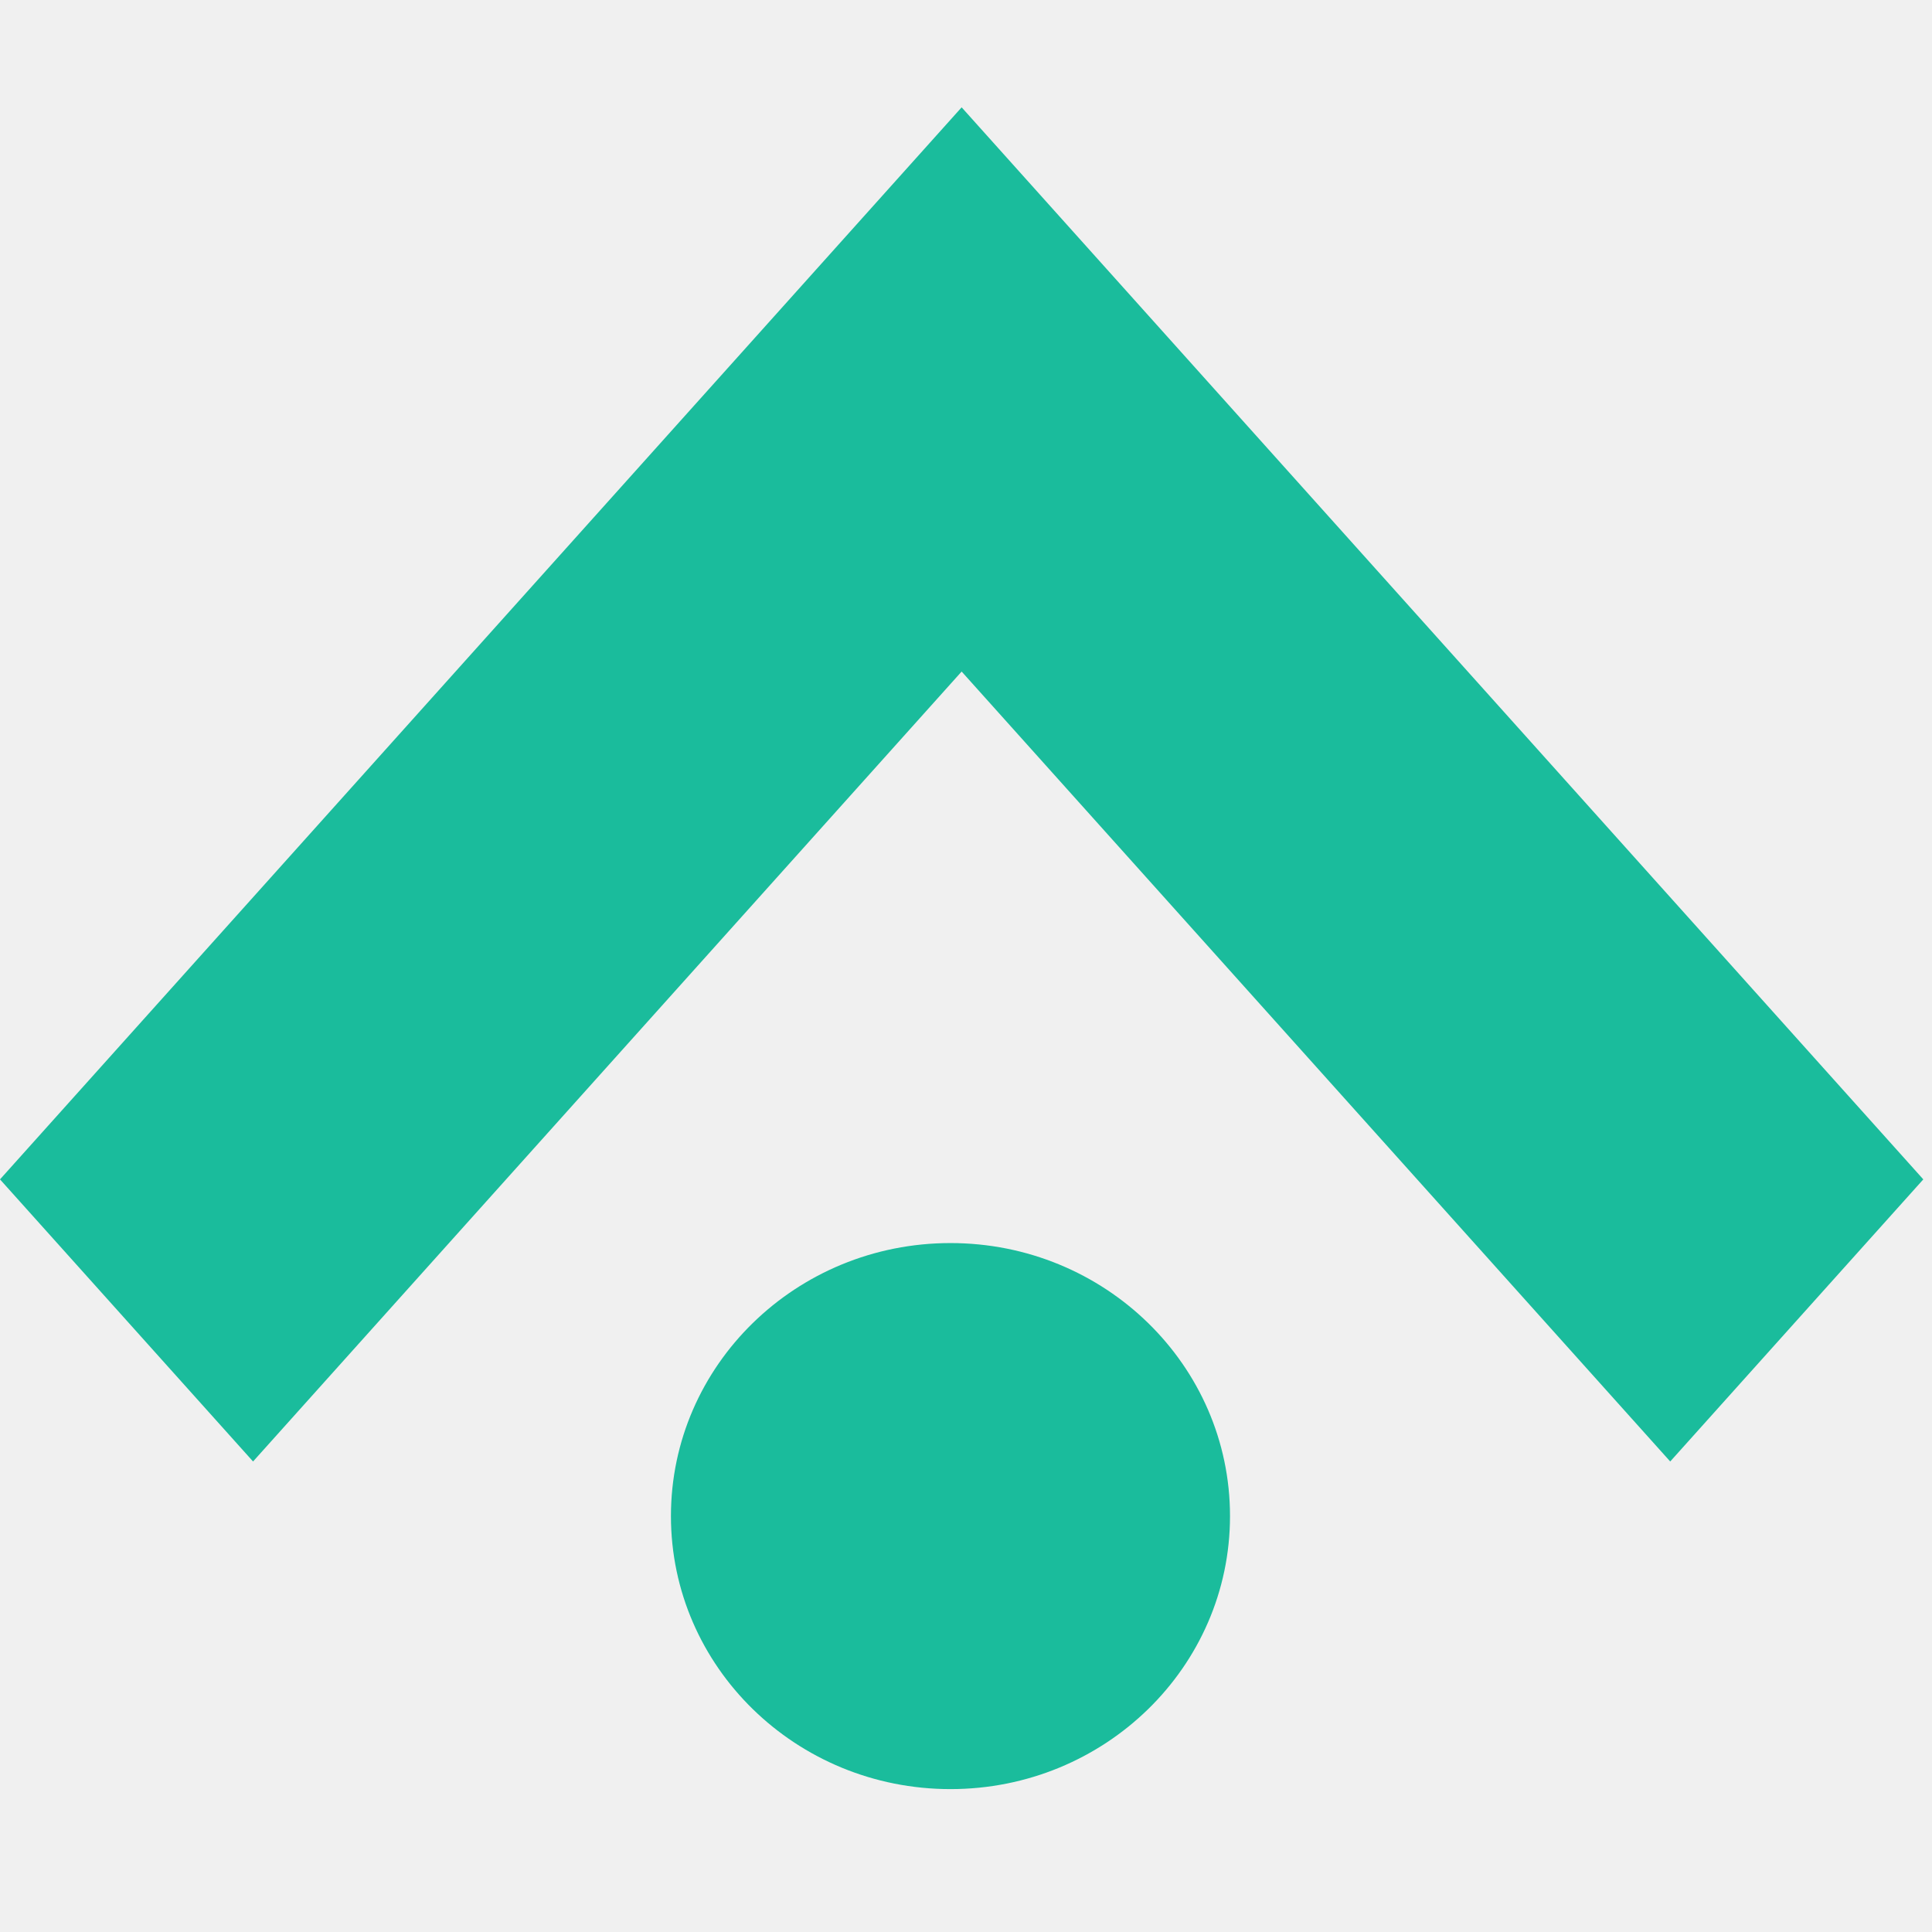
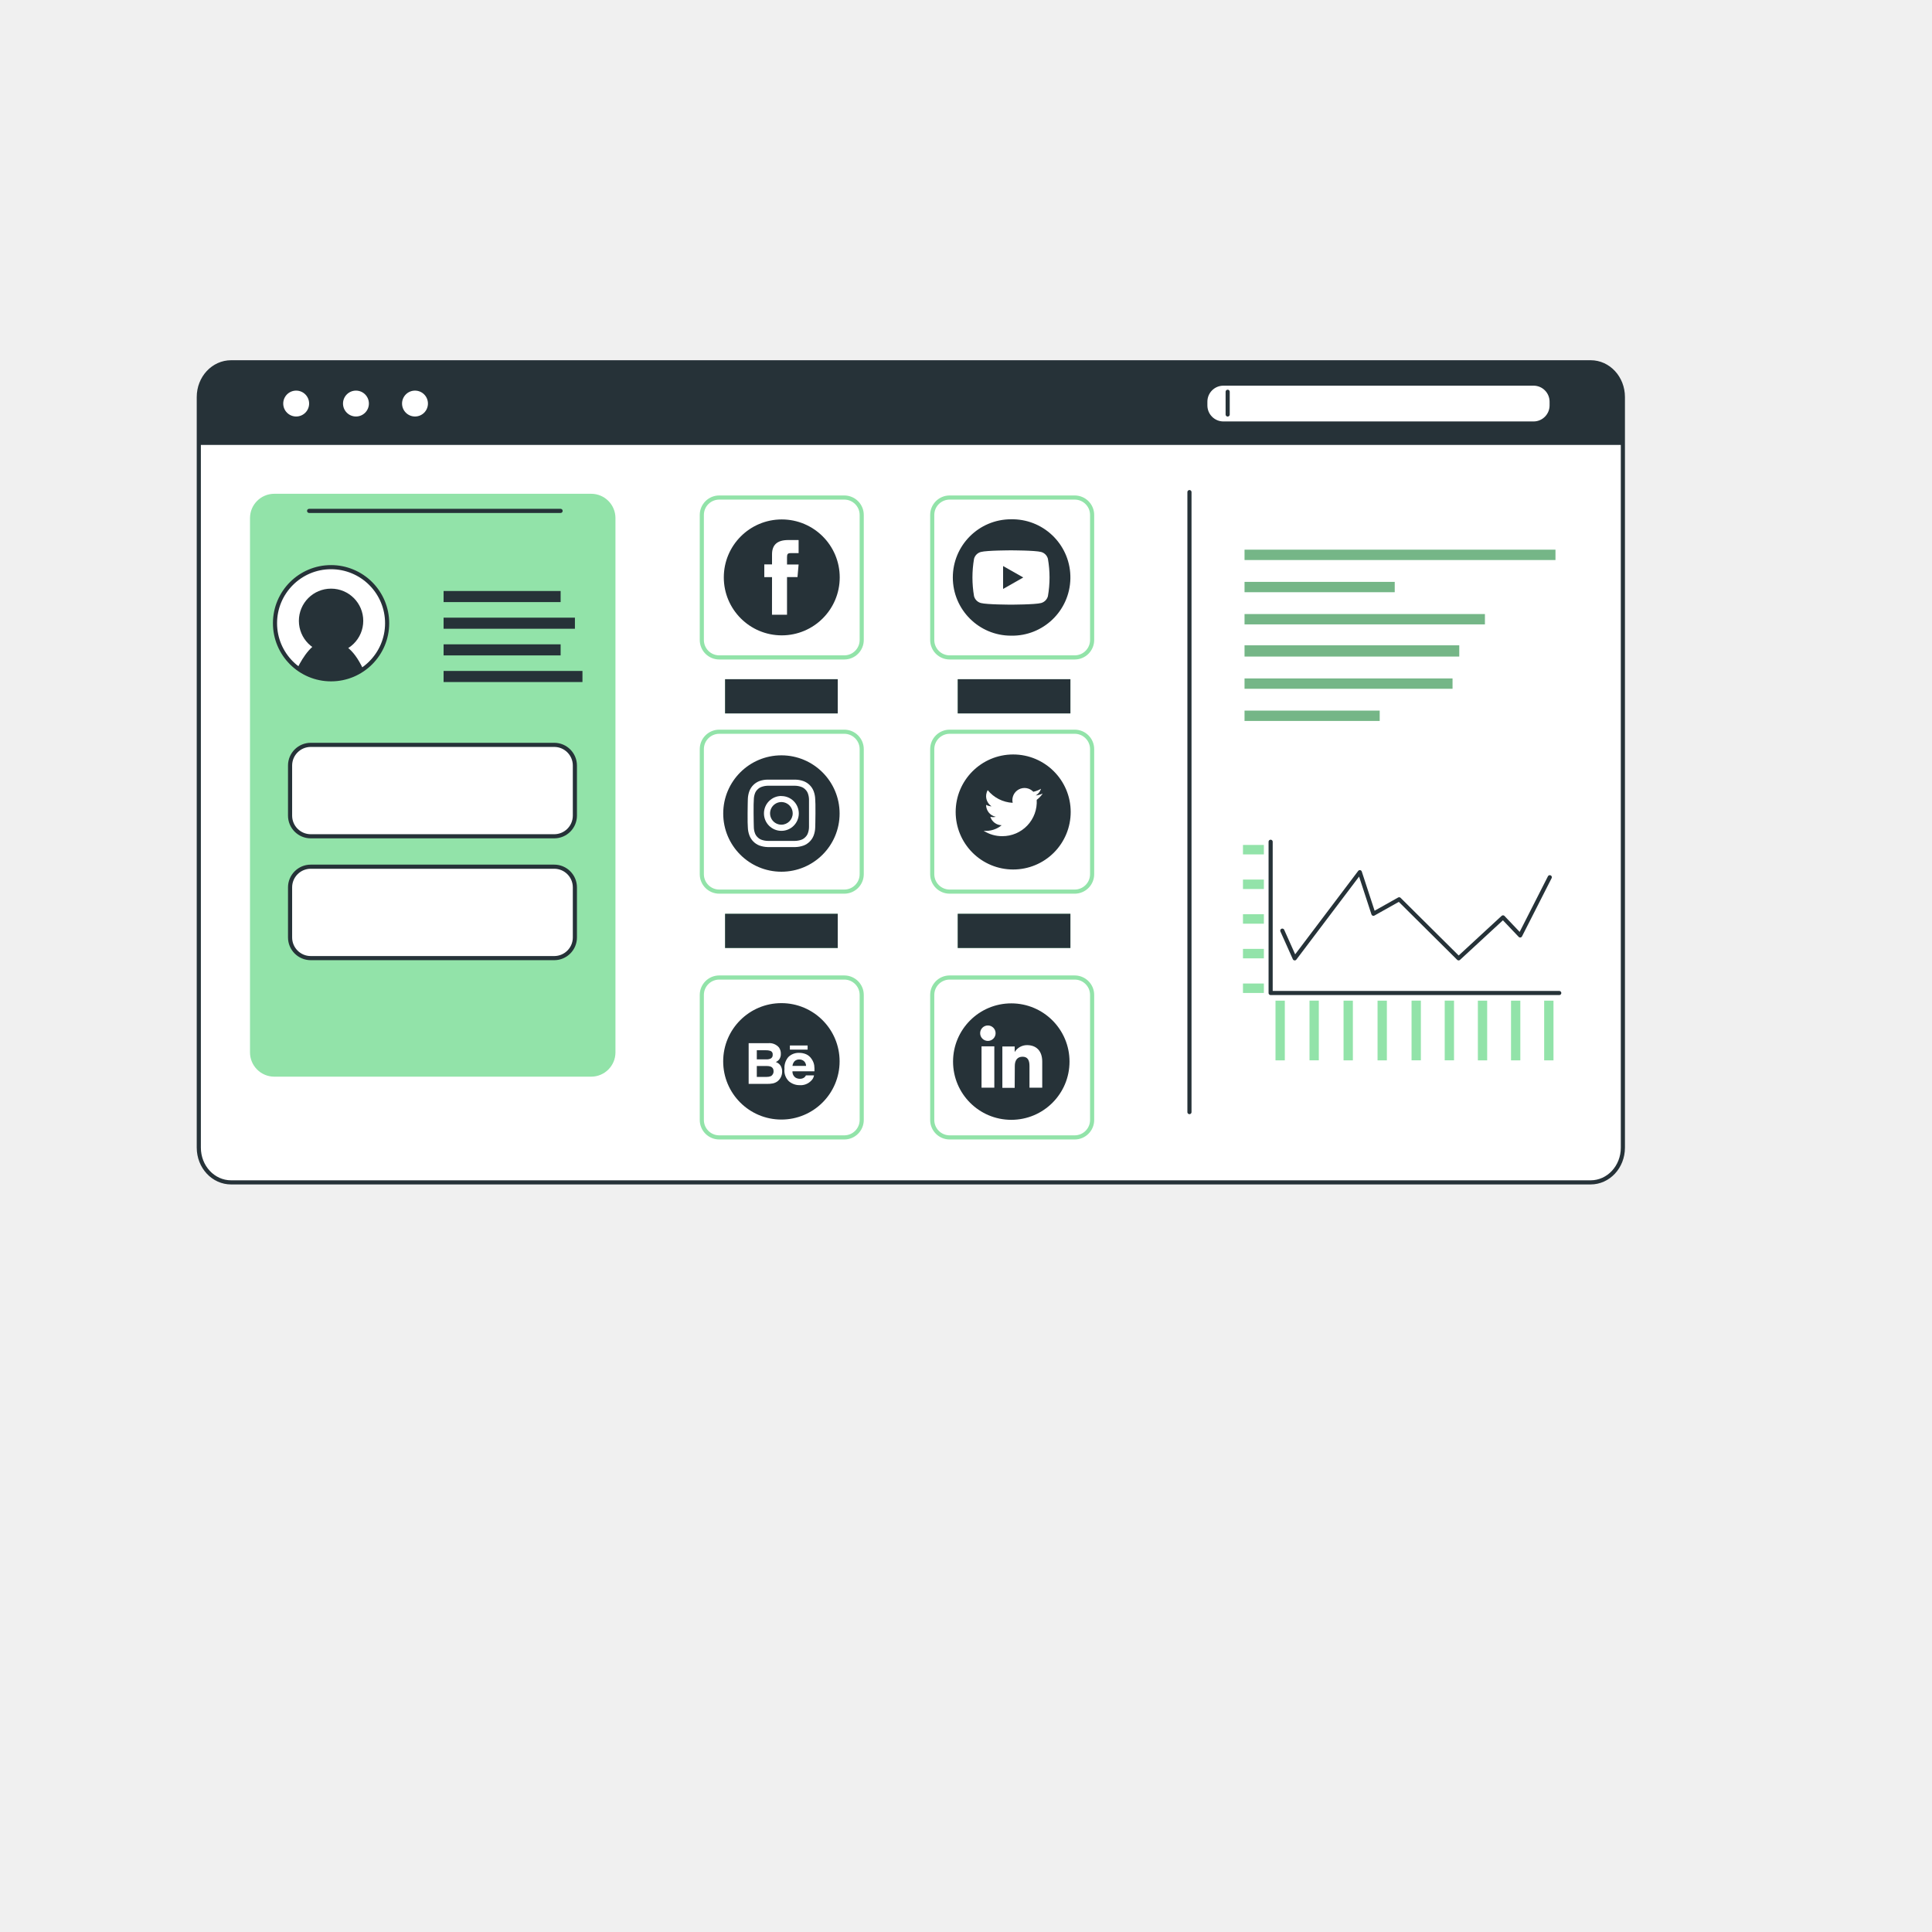
- <svg xmlns="http://www.w3.org/2000/svg" width="54" height="54" viewBox="0 0 54 54" fill="none">
-   <path d="M53.757 32.964L33.951 10.885L26.878 3L19.805 10.885L0 32.964L7.073 40.849L26.878 18.77L46.683 40.849L53.757 32.964Z" fill="#1ABC9C" />
-   <ellipse cx="26.566" cy="42.375" rx="7.813" ry="7.631" fill="#1ABC9C" />
+ <svg xmlns="http://www.w3.org/2000/svg" viewBox="0 0 500 500">
+   <g id="freepik--Window--inject-69">
+     <path d="M420,102.76V297c0,5-3.73,9-8.36,9H59.82c-4.62,0-8.37-4-8.37-9V102.76c0-5,3.75-9,8.37-9H411.67C416.3,93.77,420,97.79,420,102.76Z" style="fill:#fff;stroke:#263238;stroke-linecap:round;stroke-linejoin:round;stroke-width:1.069px" />
+     <rect x="64.7" y="127.79" width="94.58" height="150.85" rx="6.29" style="fill:#92E3A9" />
+     <path d="M100.19,161.29a14.51,14.51,0,1,1-14.51-14.51A14.5,14.5,0,0,1,100.19,161.29Z" style="fill:#fff;stroke:#263238;stroke-linecap:round;stroke-linejoin:round;stroke-width:1.069px" />
+     <rect x="114.8" y="152.95" width="30.29" height="2.87" style="fill:#263238" />
+     <rect x="114.8" y="159.85" width="33.99" height="2.87" style="fill:#263238" />
+     <rect x="114.8" y="166.75" width="30.29" height="2.87" style="fill:#263238" />
+     <rect x="114.8" y="173.64" width="35.94" height="2.87" style="fill:#263238" />
+     <rect x="75.07" y="192.77" width="73.71" height="23.66" rx="5.35" style="fill:#fff;stroke:#263238;stroke-linecap:round;stroke-linejoin:round;stroke-width:1.069px" />
+     <rect x="75.07" y="224.3" width="73.71" height="23.66" rx="5.35" style="fill:#fff;stroke:#263238;stroke-linecap:round;stroke-linejoin:round;stroke-width:1.069px" />
+     <line x1="307.83" y1="127.36" x2="307.83" y2="287.81" style="fill:none;stroke:#263238;stroke-linecap:round;stroke-linejoin:round;stroke-width:1.069px" />
+     <path d="M420,102.15v13H51.45v-13a8.38,8.38,0,0,1,8.37-8.38H411.67A8.36,8.36,0,0,1,420,102.15Z" style="fill:#263238" />
+     <circle cx="76.65" cy="104.44" r="3.35" style="fill:#fff" />
+     <path d="M95.47,104.44a3.35,3.35,0,1,1-3.35-3.35A3.35,3.35,0,0,1,95.47,104.44Z" style="fill:#fff" />
+     <path d="M110.75,104.44a3.35,3.35,0,1,1-3.35-3.35A3.35,3.35,0,0,1,110.75,104.44Z" style="fill:#fff" />
+     <rect x="322.09" y="142.26" width="80.46" height="2.67" style="fill:#92E3A9" />
+     <rect x="322.09" y="150.59" width="38.86" height="2.67" style="fill:#92E3A9" />
+     <rect x="322.09" y="158.92" width="62.2" height="2.67" style="fill:#92E3A9" />
+     <rect x="322.09" y="167.01" width="55.56" height="2.9" style="fill:#92E3A9" />
+     <rect x="322.09" y="175.58" width="53.82" height="2.67" style="fill:#92E3A9" />
+     <rect x="322.09" y="183.91" width="34.97" height="2.67" style="fill:#92E3A9" />
+     <rect x="322.09" y="142.26" width="80.46" height="2.67" style="opacity:0.2" />
+     <rect x="322.09" y="150.59" width="38.86" height="2.67" style="opacity:0.2" />
+     <rect x="322.09" y="158.92" width="62.2" height="2.67" style="opacity:0.2" />
+     <rect x="322.09" y="167.01" width="55.56" height="2.9" style="opacity:0.2" />
+     <rect x="322.09" y="175.58" width="53.82" height="2.67" style="opacity:0.2" />
+     <rect x="322.09" y="183.91" width="34.97" height="2.67" style="opacity:0.2" />
+     <circle cx="85.68" cy="160.67" r="8.33" style="fill:#263238" />
+     <path d="M94,173.2a14.52,14.52,0,0,1-17-.35c1.37-2.75,4-7,7.34-7C88.52,165.79,91.37,167.63,94,173.2Z" style="fill:#263238" />
+     <rect x="312.47" y="99.81" width="88.56" height="9.26" rx="4.15" style="fill:#fff" />
+     <line x1="317.72" y1="101.39" x2="317.72" y2="107.27" style="fill:none;stroke:#263238;stroke-linecap:round;stroke-linejoin:round;stroke-width:1.069px" />
+     <rect x="119.44" y="256.8" width="27.98" height="12.97" rx="3.95" style="fill:#92E3A9" />
+     <polyline points="403.53 256.99 328.84 256.99 328.84 217.85" style="fill:none;stroke:#263238;stroke-linecap:round;stroke-linejoin:round;stroke-width:1.069px" />
+     <polyline points="331.86 240.85 335.07 248.02 351.92 225.72 355.44 236.48 362.1 232.74 377.49 248.02 388.98 237.42 393.42 242.09 401.08 227.03" style="fill:none;stroke:#263238;stroke-linecap:round;stroke-linejoin:round;stroke-width:1.069px" />
+     <rect x="321.68" y="254.53" width="5.41" height="2.45" style="fill:#92E3A9" />
+     <rect x="321.68" y="245.57" width="5.41" height="2.45" style="fill:#92E3A9" />
+     <rect x="321.68" y="236.6" width="5.41" height="2.45" style="fill:#92E3A9" />
+     <rect x="321.68" y="227.63" width="5.41" height="2.45" style="fill:#92E3A9" />
+     <rect x="321.68" y="218.67" width="5.41" height="2.45" style="fill:#92E3A9" />
+     <rect x="358.8" y="265.49" width="15.45" height="2.41" transform="translate(99.82 633.21) rotate(-90)" style="fill:#92E3A9" />
+     <rect x="367.38" y="265.49" width="15.45" height="2.41" transform="translate(108.4 641.79) rotate(-90)" style="fill:#92E3A9" />
+     <rect x="375.95" y="265.49" width="15.45" height="2.41" transform="translate(116.98 650.37) rotate(-90)" style="fill:#92E3A9" />
+     <rect x="384.53" y="265.49" width="15.45" height="2.41" transform="translate(125.56 658.95) rotate(-90)" style="fill:#92E3A9" />
+     <rect x="393.11" y="265.49" width="15.45" height="2.41" transform="translate(134.14 667.53) rotate(-90)" style="fill:#92E3A9" />
+     <rect x="349.99" y="265.49" width="15.45" height="2.41" transform="translate(91.02 624.41) rotate(-90)" style="fill:#92E3A9" />
+     <rect x="341.19" y="265.49" width="15.45" height="2.41" transform="translate(82.22 615.61) rotate(-90)" style="fill:#92E3A9" />
+     <rect x="332.39" y="265.49" width="15.45" height="2.41" transform="translate(73.41 606.8) rotate(-90)" style="fill:#92E3A9" />
+     <rect x="323.58" y="265.49" width="15.45" height="2.41" transform="translate(64.61 598) rotate(-90)" style="fill:#92E3A9" />
+     <path d="M261.65,134.39a15.06,15.06,0,0,0,0,30.12h0a15.06,15.06,0,0,0,.61-30.12Z" style="fill:#263238" />
+     <path d="M271.2,144.62a2.48,2.48,0,0,0-1.76-1.77c-1.56-.42-7.8-.42-7.8-.42s-6.24,0-7.79.42a2.49,2.49,0,0,0-1.77,1.77,28.54,28.54,0,0,0,0,9.67,2.49,2.49,0,0,0,1.77,1.77c1.55.42,7.79.42,7.79.42s6.24,0,7.8-.42a2.5,2.5,0,0,0,1.76-1.77A28,28,0,0,0,271.2,144.62Z" style="fill:#fff" />
+     <polygon points="259.6 152.42 259.6 146.49 264.82 149.45 259.6 152.42" style="fill:#263238" />
+     <path d="M202.32,134.43a15,15,0,1,0,15,15A15,15,0,0,0,202.32,134.43Z" style="fill:#263238" />
+     <path d="M199.79,159.09h3.89v-9.74h2.71l.29-3.26h-3v-1.87c0-.77.15-1.07.9-1.07h2.1v-3.39H204c-2.89,0-4.2,1.28-4.2,3.71v2.6h-2v3.29h2Z" style="fill:#fff" />
+     <path d="M202.23,195.48a15.06,15.06,0,1,0,15.06,15.07v0A15.07,15.07,0,0,0,202.23,195.48Z" style="fill:#263238" />
+     <path d="M202.23,203.35c2.34,0,2.62,0,3.55,0a4.86,4.86,0,0,1,1.63.31,2.66,2.66,0,0,1,1,.65,2.73,2.73,0,0,1,.66,1,4.8,4.8,0,0,1,.3,1.63c0,.93,0,1.24,0,3.54s0,2.63,0,3.55a4.75,4.75,0,0,1-.3,1.63,2.61,2.61,0,0,1-.66,1,2.69,2.69,0,0,1-1,.66,5.1,5.1,0,0,1-1.63.3c-.93,0-1.21,0-3.55,0s-2.62,0-3.55,0a5,5,0,0,1-1.63-.3,2.69,2.69,0,0,1-1-.66,2.61,2.61,0,0,1-.66-1,4.75,4.75,0,0,1-.3-1.63c0-.92-.06-1.2-.06-3.55s0-2.61.06-3.54a4.8,4.8,0,0,1,.3-1.63,2.61,2.61,0,0,1,.66-1,2.66,2.66,0,0,1,1-.65,5,5,0,0,1,1.63-.31c.93,0,1.2,0,3.55,0m0-1.58c-2.38,0-2.69,0-3.62,0a6.33,6.33,0,0,0-2.1.38,4.48,4.48,0,0,0-2.56,2.56,6.54,6.54,0,0,0-.41,2.13c0,.94-.06,1.24-.06,3.62s0,2.68.06,3.62a6.44,6.44,0,0,0,.41,2.13,4.49,4.49,0,0,0,2.56,2.6,6.82,6.82,0,0,0,2.13.41c.94,0,1.24,0,3.62,0s2.68,0,3.62,0a6.82,6.82,0,0,0,2.13-.41,4.5,4.5,0,0,0,2.56-2.57,6.44,6.44,0,0,0,.41-2.13c0-.93.06-1.23.06-3.62s0-2.68-.06-3.62a6.44,6.44,0,0,0-.41-2.12,4.47,4.47,0,0,0-2.56-2.57,6.54,6.54,0,0,0-2.13-.41c-.94,0-1.24,0-3.62,0" style="fill:#fff" />
+     <path d="M202.23,206a4.51,4.51,0,1,0,4.5,4.52v0a4.5,4.5,0,0,0-4.5-4.5m0,7.41a2.93,2.93,0,1,1,2.92-2.93h0a2.93,2.93,0,0,1-2.92,2.93" style="fill:#fff" />
+     <path d="M262.21,224.49h0a14.34,14.34,0,0,1-14.35-14.35h0a14.35,14.35,0,0,1,14.35-14.35h0a14.35,14.35,0,0,1,14.35,14.35h0A14.34,14.34,0,0,1,262.21,224.49Z" style="fill:#263238;stroke:#263238;stroke-linecap:round;stroke-linejoin:round;stroke-width:1.069px" />
+     <path d="M254.57,215a8.79,8.79,0,0,0,4.8,1.4A8.88,8.88,0,0,0,268.3,207a6.67,6.67,0,0,0,1.55-1.63,6.26,6.26,0,0,1-1.8.5,3.16,3.16,0,0,0,1.37-1.74,6.36,6.36,0,0,1-2,.78,3.14,3.14,0,0,0-5.34,2.86,8.91,8.91,0,0,1-6.46-3.28,3.14,3.14,0,0,0,1,4.19,3.18,3.18,0,0,1-1.42-.39,3.14,3.14,0,0,0,2.51,3.1,2.93,2.93,0,0,1-1.41,0,3.13,3.13,0,0,0,2.93,2.18A6.36,6.36,0,0,1,254.57,215Z" style="fill:#fff" />
+     <path d="M261.73,259.67a15.07,15.07,0,1,0,15.06,15.07A15.07,15.07,0,0,0,261.73,259.67Z" style="fill:#263238" />
+     <rect x="254.02" y="270.79" width="3.31" height="10.7" style="fill:#fff" />
+     <path d="M255.66,269.39a2,2,0,1,0-2-2h0a2,2,0,0,0,2,2Z" style="fill:#fff" />
+     <path d="M262.63,275.88c0-1.51.69-2.4,2-2.4s1.8.86,1.8,2.4v5.61h3.3v-6.75c0-2.86-1.63-4.26-3.91-4.26a3.73,3.73,0,0,0-3.22,1.78v-1.43h-3.19v10.7h3.19Z" style="fill:#fff" />
+     <path d="M202.22,289.74h0a15.06,15.06,0,0,1-15.06-15.06h0a15.07,15.07,0,0,1,15.06-15.07h0a15.07,15.07,0,0,1,15.07,15.07h0A15.07,15.07,0,0,1,202.22,289.74Z" style="fill:#263238" />
+     <path d="M200,280.39a3.16,3.16,0,0,0,1.2-.53,3.18,3.18,0,0,0,1.22-2.52,2.84,2.84,0,0,0-.41-1.55,2.31,2.31,0,0,0-1.22-.93,2.67,2.67,0,0,0,.81-.6,2.36,2.36,0,0,0,.48-1.56,2.65,2.65,0,0,0-.48-1.61,3.25,3.25,0,0,0-2.74-1.12h-5.11v10.54h4.74A7.63,7.63,0,0,0,200,280.39Zm-4.14-8.59h2.29a3.74,3.74,0,0,1,1.25.17.92.92,0,0,1,.57,1,1,1,0,0,1-.43.93,2.18,2.18,0,0,1-1.12.26h-2.56Zm0,6.9v-2.82h2.59a3,3,0,0,1,1.06.17,1.16,1.16,0,0,1,.68,1.14,1.35,1.35,0,0,1-.7,1.32,2.63,2.63,0,0,1-1.07.19Z" style="fill:#fff" />
+     <path d="M204.17,279.84a4.24,4.24,0,0,0,2.75,1,3.76,3.76,0,0,0,3-1.14,2.44,2.44,0,0,0,.75-1.4h-2.09a1.76,1.76,0,0,1-.41.53,1.73,1.73,0,0,1-1.14.36,2.14,2.14,0,0,1-1.13-.29,1.87,1.87,0,0,1-.81-1.65h5.69a10,10,0,0,0-.06-1.55A4,4,0,0,0,210,274a3.21,3.21,0,0,0-1.35-1.15,4.45,4.45,0,0,0-1.84-.37,3.77,3.77,0,0,0-2.79,1.08,4.25,4.25,0,0,0-1,3.09A3.82,3.82,0,0,0,204.17,279.84Zm1.46-5.2a1.67,1.67,0,0,1,1.22-.45,1.81,1.81,0,0,1,1.22.43,1.69,1.69,0,0,1,.54,1.23h-3.52A2.16,2.16,0,0,1,205.63,274.64Z" style="fill:#fff" />
+     <rect x="204.42" y="270.57" width="4.59" height="1.07" style="fill:#fff" />
+     <rect x="181.63" y="128.76" width="41.38" height="41.38" rx="4.51" style="fill:none;stroke:#92E3A9;stroke-miterlimit:10;stroke-width:1.069px" />
+     <rect x="241.26" y="128.76" width="41.38" height="41.38" rx="4.51" style="fill:none;stroke:#92E3A9;stroke-miterlimit:10;stroke-width:1.069px" />
+     <rect x="181.63" y="189.37" width="41.38" height="41.38" rx="4.51" style="fill:none;stroke:#92E3A9;stroke-miterlimit:10;stroke-width:1.069px" />
+     <rect x="241.26" y="189.37" width="41.38" height="41.38" rx="4.51" style="fill:none;stroke:#92E3A9;stroke-miterlimit:10;stroke-width:1.069px" />
+     <rect x="181.63" y="252.98" width="41.38" height="41.38" rx="4.51" style="fill:none;stroke:#92E3A9;stroke-miterlimit:10;stroke-width:1.069px" />
+     <rect x="241.26" y="252.98" width="41.38" height="41.38" rx="4.51" style="fill:none;stroke:#92E3A9;stroke-miterlimit:10;stroke-width:1.069px" />
+     <rect x="247.86" y="236.49" width="29.16" height="8.85" style="fill:#92E3A9" />
+     <rect x="247.86" y="175.78" width="29.16" height="8.85" style="fill:#92E3A9" />
+     <rect x="187.65" y="175.78" width="29.16" height="8.85" style="fill:#92E3A9" />
+     <rect x="187.65" y="236.49" width="29.16" height="8.85" style="fill:#92E3A9" />
+     <rect x="247.86" y="236.49" width="29.16" height="8.85" style="fill:#263238" />
+     <rect x="247.86" y="175.78" width="29.16" height="8.85" style="fill:#263238" />
+     <rect x="187.65" y="175.78" width="29.16" height="8.85" style="fill:#263238" />
+     <rect x="187.65" y="236.49" width="29.16" height="8.85" style="fill:#263238" />
+     <line x1="80" y1="132.22" x2="145.08" y2="132.22" style="fill:none;stroke:#263238;stroke-linecap:round;stroke-linejoin:round;stroke-width:1.069px" />
+   </g>
</svg>
